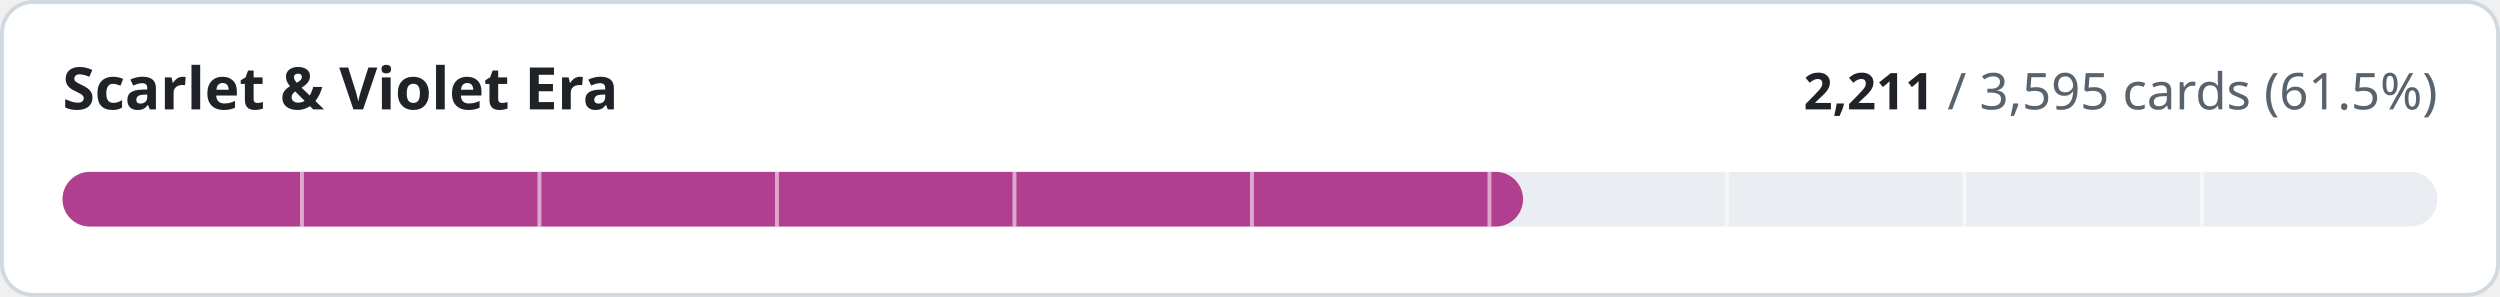
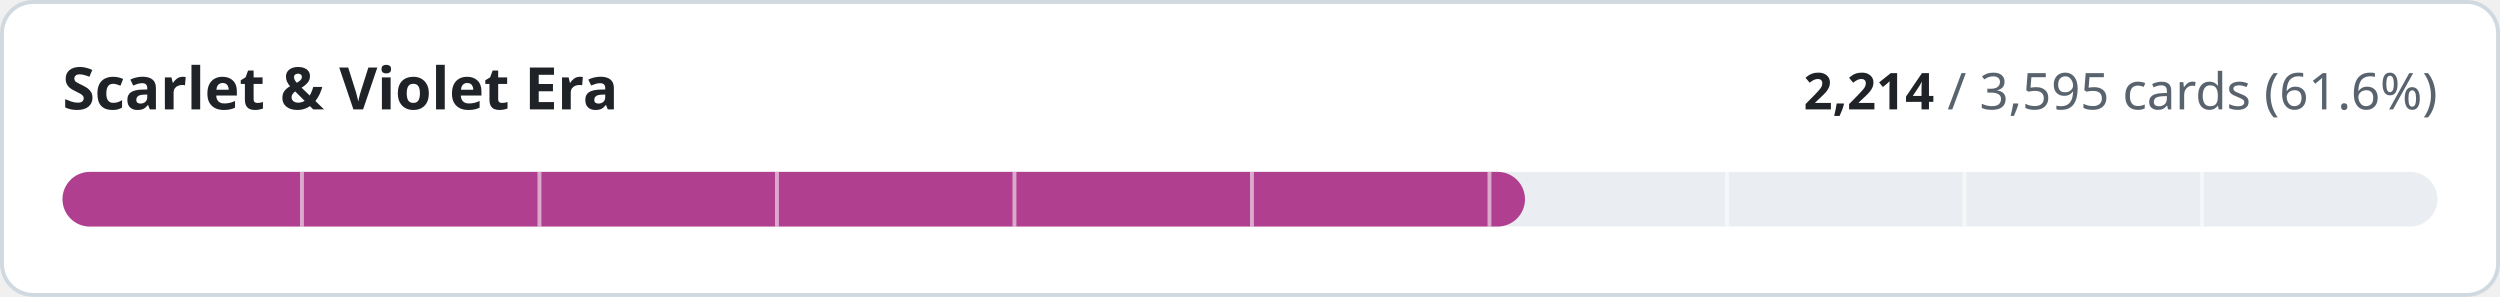
- <svg xmlns="http://www.w3.org/2000/svg" width="640" height="76" viewBox="0 0 640 76" role="img" aria-label="Scarlet &amp; Violet Era: 2211 of 3595 cards implemented">
+ <svg xmlns="http://www.w3.org/2000/svg" width="640" height="76" viewBox="0 0 640 76" role="img" aria-label="Scarlet &amp; Violet Era: 2214 of 3595 cards implemented">
  <style>
.t{fill:#1f2328}.m{fill:#59636e}.trk{fill:#eaeef2}.bd{stroke:#d1d9e0}.bg{fill:#ffffff}
@media (prefers-color-scheme:dark){.t{fill:#f0f6fc}.m{fill:#9198a1}.trk{fill:#262c36}.bd{stroke:#3d444d}.bg{fill:#0d1117}}
text{font-family:-apple-system,BlinkMacSystemFont,'Segoe UI','Noto Sans',Helvetica,Arial,sans-serif;font-variant-numeric:tabular-nums}
</style>
  <rect class="bg bd" x="0.5" y="0.5" width="639" height="75" rx="8" stroke-width="1" />
  <text class="t" x="16" y="28" font-size="15" font-weight="600">Scarlet &amp; Violet Era</text>
  <text class="m" x="624" y="28" font-size="13" text-anchor="end">
-     <tspan class="t" font-weight="600">2,211</tspan> / 3,595 cards (61.5%)</text>
+     <tspan class="t" font-weight="600">2,214</tspan> / 3,595 cards (61.6%)</text>
  <rect class="trk" x="16" y="44" width="608" height="14" rx="7" />
-   <rect x="16" y="44" width="373.9" height="14" rx="7" fill="#b0408f" />
+   <rect x="16" y="44" width="374.4" height="14" rx="7" fill="#b0408f" />
  <rect x="76.8" y="44" width="1" height="14" class="bg" opacity="0.55" />
  <rect x="137.6" y="44" width="1" height="14" class="bg" opacity="0.55" />
  <rect x="198.4" y="44" width="1" height="14" class="bg" opacity="0.55" />
  <rect x="259.2" y="44" width="1" height="14" class="bg" opacity="0.55" />
  <rect x="320.0" y="44" width="1" height="14" class="bg" opacity="0.55" />
  <rect x="380.8" y="44" width="1" height="14" class="bg" opacity="0.55" />
  <rect x="441.6" y="44" width="1" height="14" class="bg" opacity="0.55" />
  <rect x="502.4" y="44" width="1" height="14" class="bg" opacity="0.55" />
  <rect x="563.2" y="44" width="1" height="14" class="bg" opacity="0.55" />
</svg>
